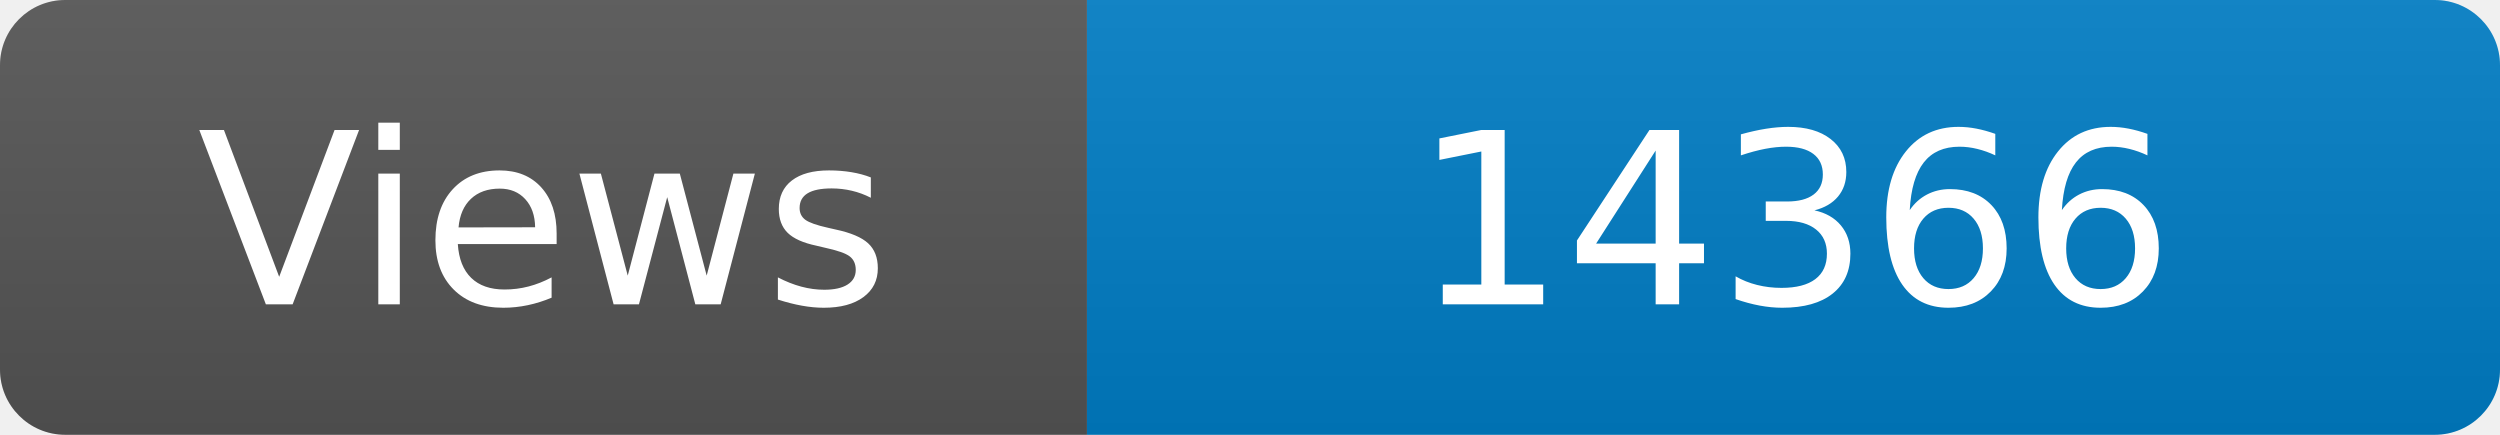
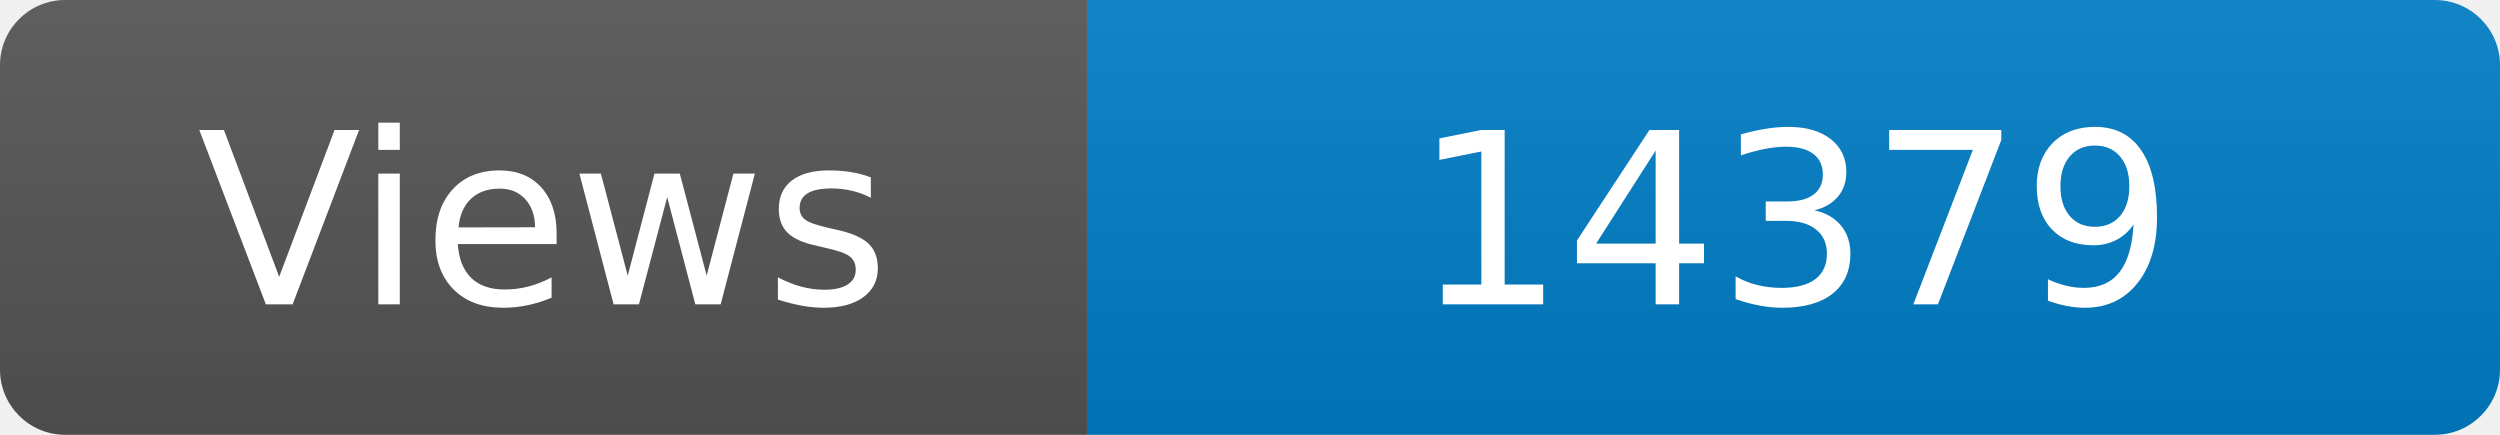
<svg xmlns="http://www.w3.org/2000/svg" width="115" height="20" role="img" aria-label="Maintained?: yes">
  <linearGradient id="s" x2="0" y2="100%">
    <stop offset="0" stop-color="#bbb" stop-opacity=".1" />
    <stop offset="1" stop-opacity=".1" />
  </linearGradient>
  <clipPath id="r">
    <rect width="115" height="20" rx="3" fill="#fff" />
  </clipPath>
  <g clip-path="url(#r)">
    <rect width="50" height="20" fill="#555" />
    <rect x="50" width="160" height="20" fill="#007ec6" />
    <rect width="115" height="20" fill="url(#s)" />
  </g>
  <g fill="#fff" text-anchor="middle" font-family="Verdana,Geneva,DejaVu Sans,sans-serif" font-size="110">
    <text x="250" y="140" transform="scale(.1)" fill="#fff">Views</text>
-     <text x="825" y="140" transform="scale(.1)" fill="#fff">14366</text>
+     <text x="825" y="140" transform="scale(.1)" fill="#fff">14379</text>
  </g>
</svg>
